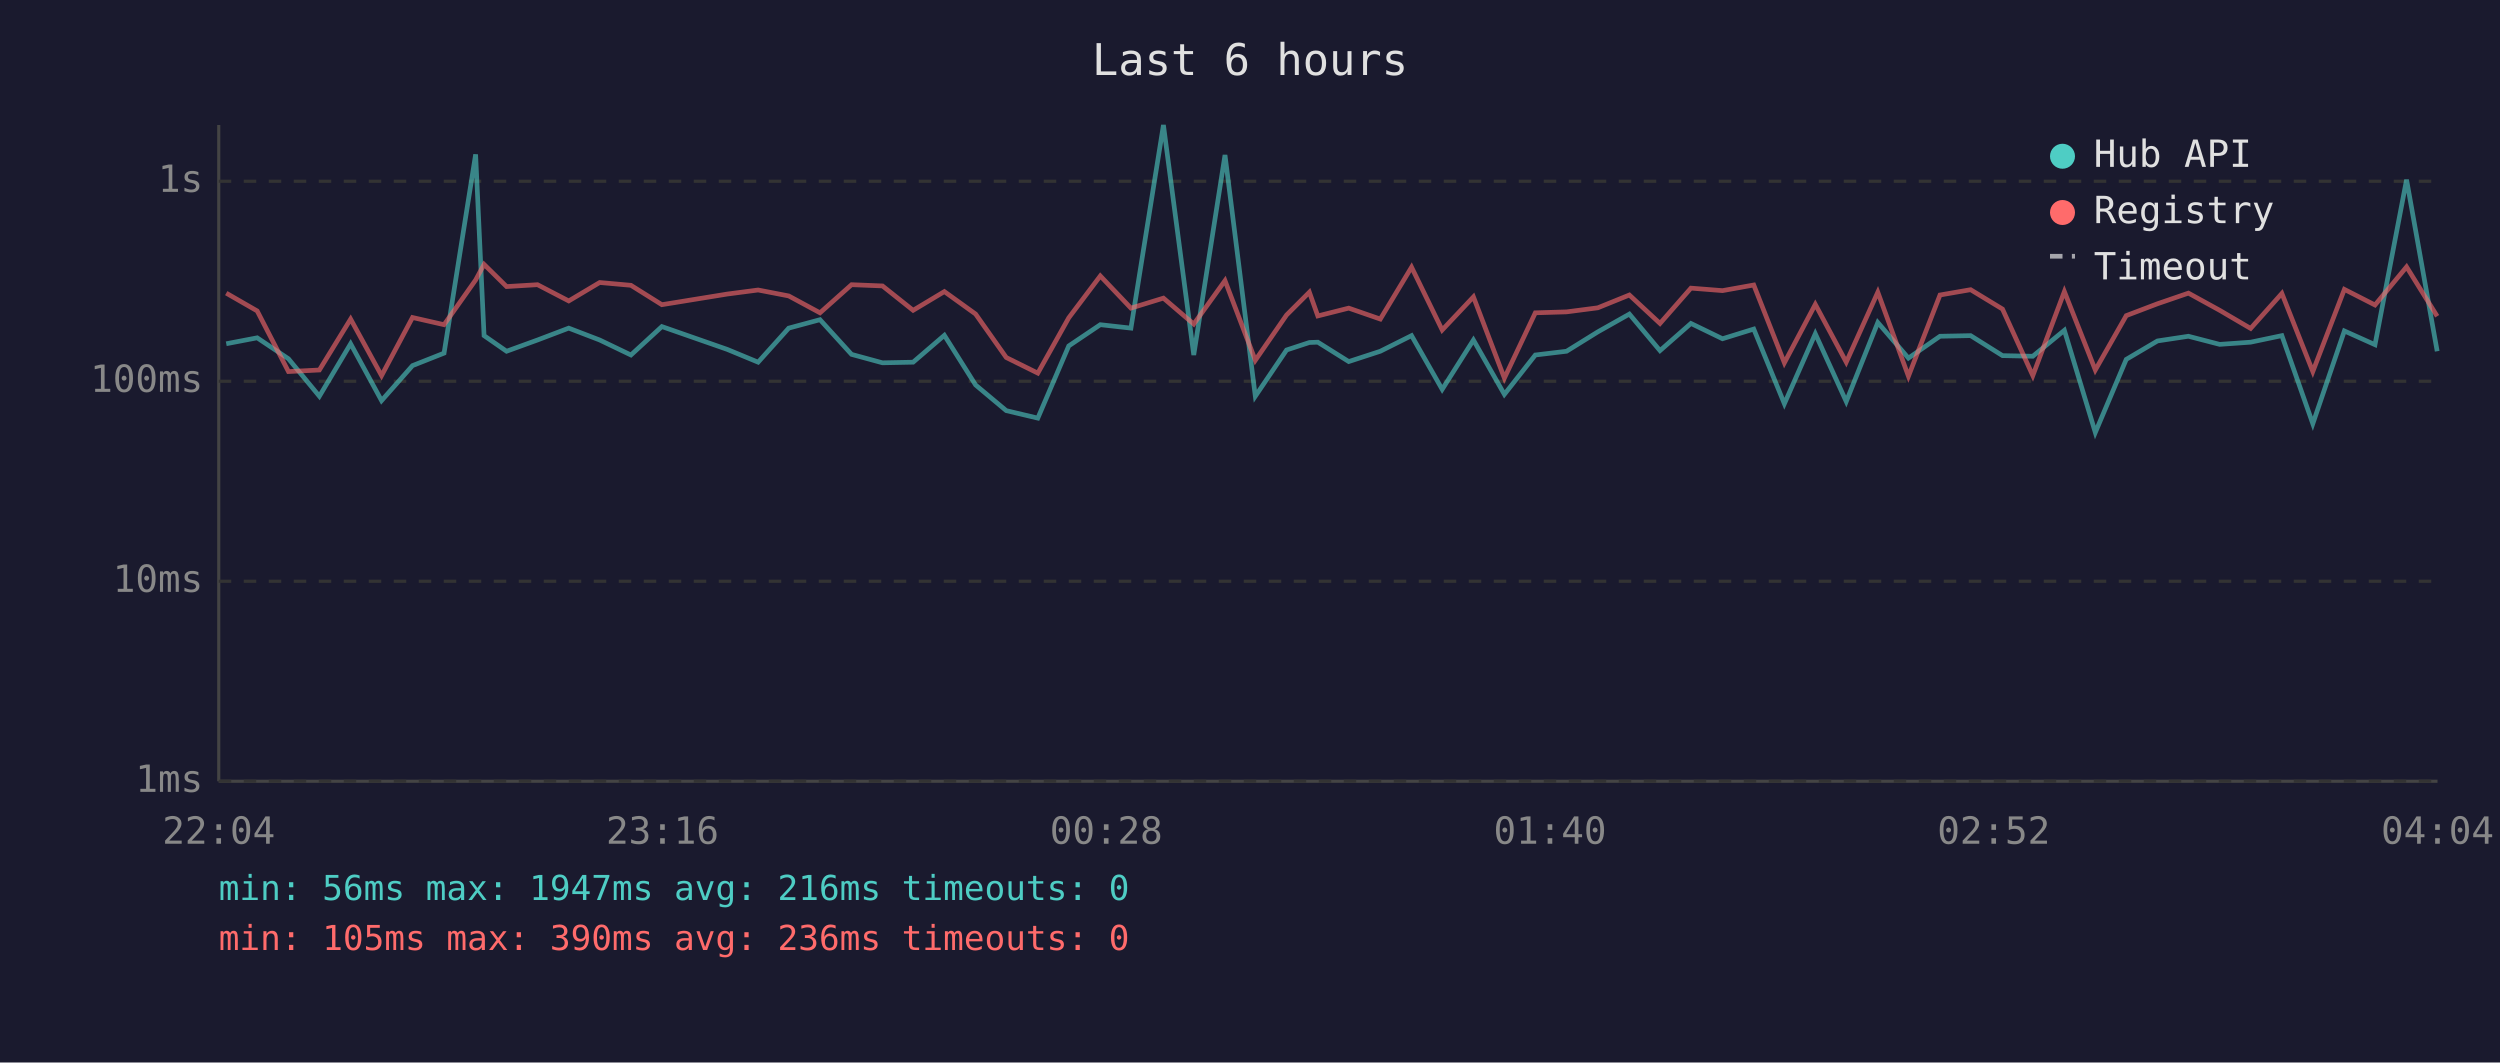
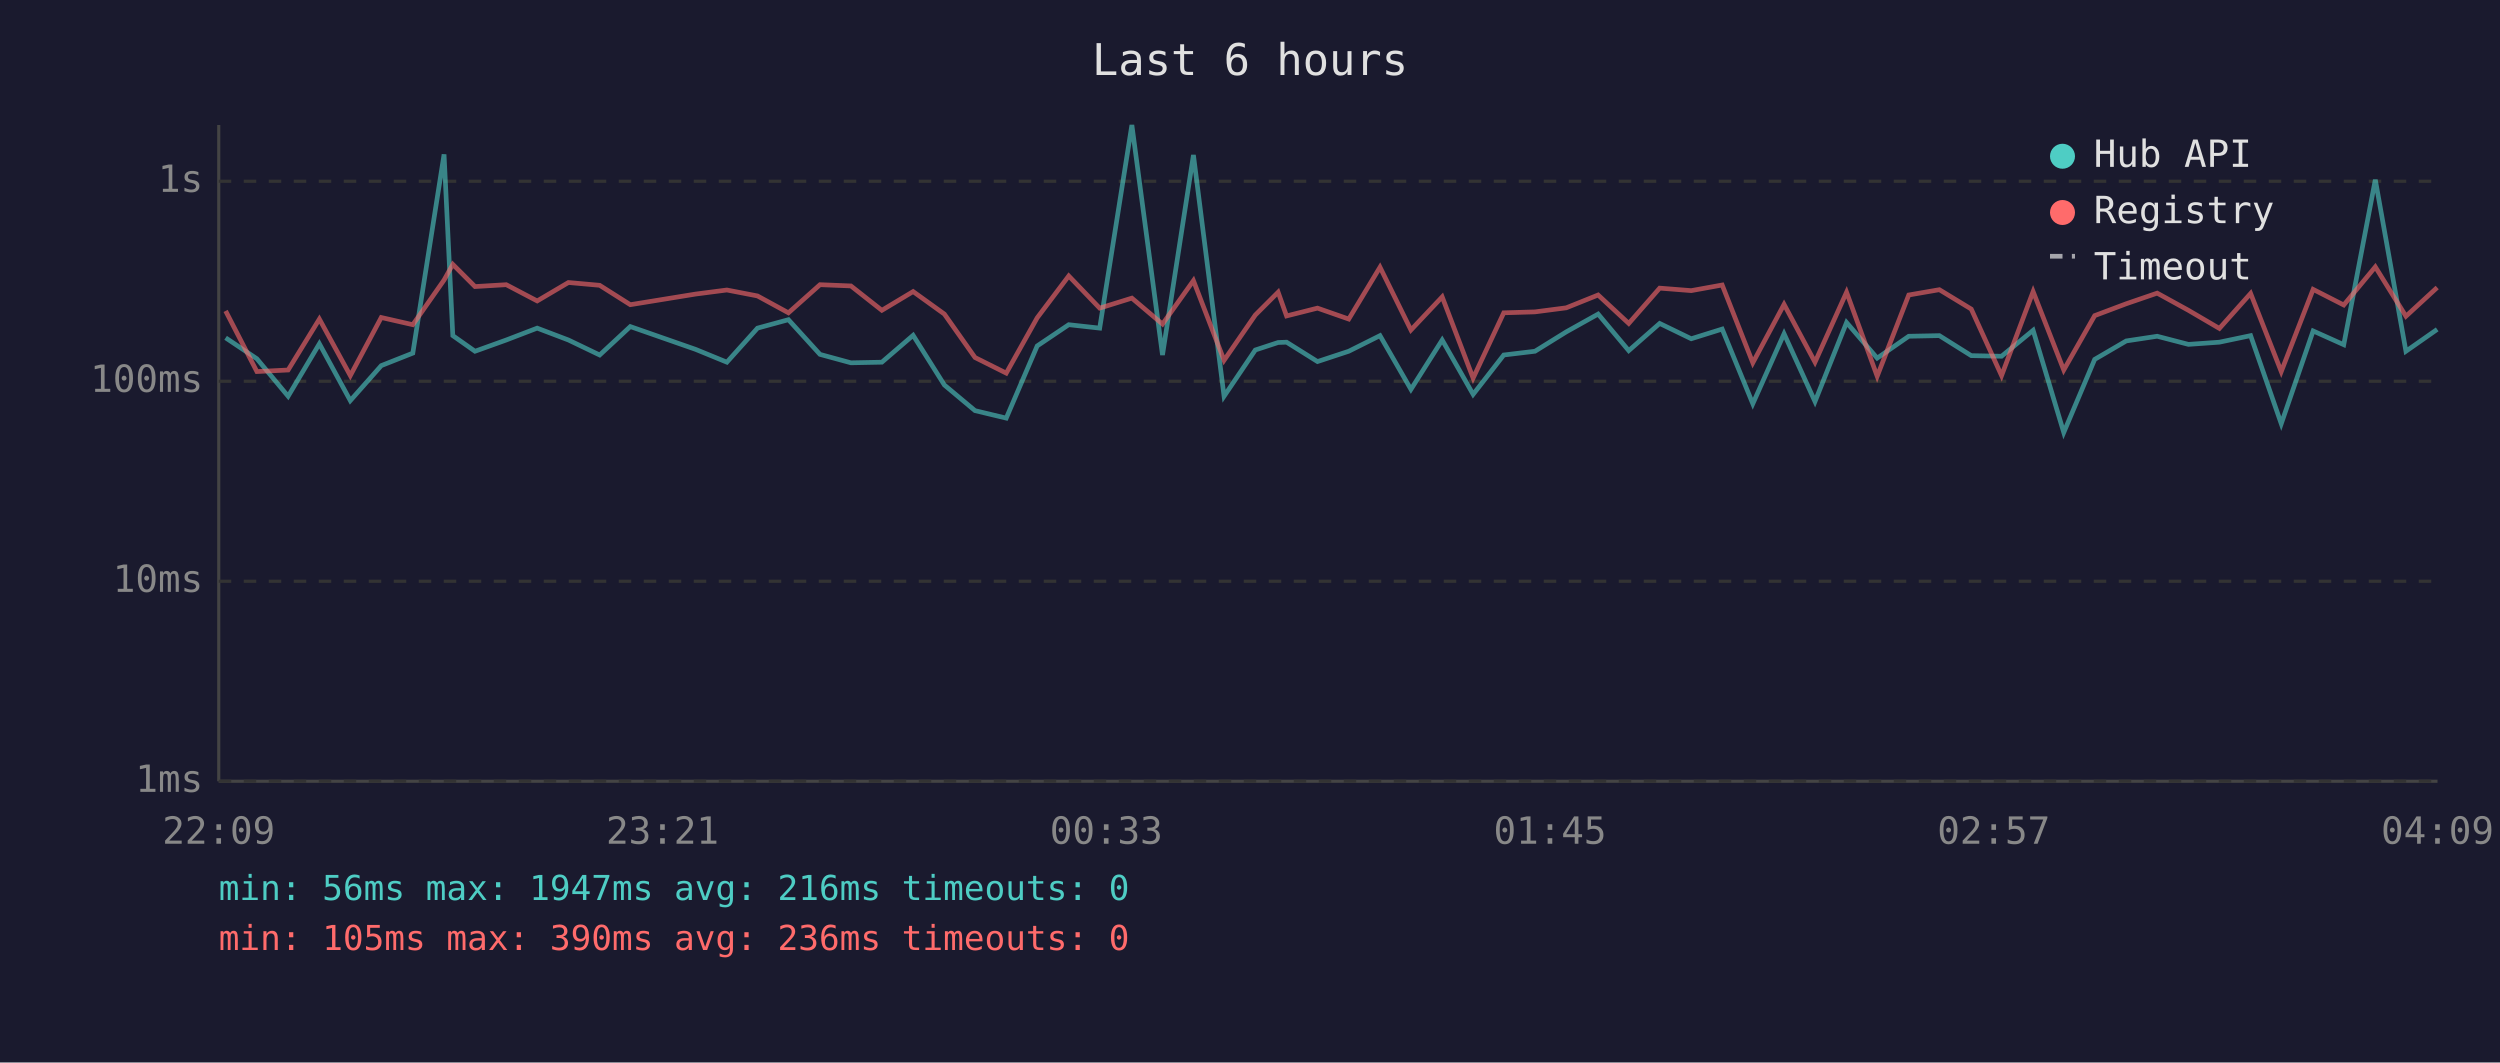
<svg xmlns="http://www.w3.org/2000/svg" viewBox="0 0 800 340" font-family="monospace" font-size="12">
  <rect width="800" height="340" fill="#1a1a2e" />
  <text x="400" y="24" fill="#e0e0e0" font-size="14" text-anchor="middle">Last 6 hours</text>
  <line x1="70" y1="40" x2="70" y2="250" stroke="#444" stroke-width="1" />
  <line x1="70" y1="250" x2="780" y2="250" stroke="#444" stroke-width="1" />
  <line x1="70" y1="250" x2="780" y2="250" stroke="#333" stroke-width="1" stroke-dasharray="4" />
  <text x="65" y="250" fill="#888" text-anchor="end" dominant-baseline="middle">1ms</text>
  <line x1="70" y1="186" x2="780" y2="186" stroke="#333" stroke-width="1" stroke-dasharray="4" />
  <text x="65" y="186" fill="#888" text-anchor="end" dominant-baseline="middle">10ms</text>
  <line x1="70" y1="122" x2="780" y2="122" stroke="#333" stroke-width="1" stroke-dasharray="4" />
  <text x="65" y="122" fill="#888" text-anchor="end" dominant-baseline="middle">100ms</text>
  <line x1="70" y1="58" x2="780" y2="58" stroke="#333" stroke-width="1" stroke-dasharray="4" />
  <text x="65" y="58" fill="#888" text-anchor="end" dominant-baseline="middle">1s</text>
-   <text x="70" y="270" fill="#888" text-anchor="middle">22:04</text>
-   <text x="212" y="270" fill="#888" text-anchor="middle">23:16</text>
-   <text x="354" y="270" fill="#888" text-anchor="middle">00:28</text>
-   <text x="496" y="270" fill="#888" text-anchor="middle">01:40</text>
-   <text x="638" y="270" fill="#888" text-anchor="middle">02:52</text>
-   <text x="780" y="270" fill="#888" text-anchor="middle">04:04</text>
-   <polyline points="72.4,110.0 82.3,108.1 92.3,114.8 102.2,126.8 112.2,110.0 122.1,128.2 132.0,117.0 142.1,113.0 152.2,49.4 154.9,107.4 162.1,112.4 172.0,108.8 182.0,105.0 191.9,108.8 201.9,113.6 211.8,104.5 232.7,111.8 242.6,115.9 252.4,105.0 262.4,102.3 272.5,113.4 282.4,116.1 292.2,115.9 302.2,107.3 312.2,123.2 322.0,131.4 332.1,133.8 342.0,110.7 352.1,103.9 361.9,105.0 372.3,40.0 382.0,113.6 392.0,49.6 401.7,126.8 411.7,112.0 419.0,109.6 421.7,109.5 431.6,115.7 441.7,112.4 451.7,107.4 461.5,124.6 471.5,108.8 481.4,126.2 491.3,113.6 501.3,112.4 511.3,106.2 521.4,100.5 531.2,112.2 541.1,103.5 551.2,108.4 561.2,105.3 571.0,129.2 580.9,106.8 590.8,128.5 600.9,103.2 610.7,114.6 620.8,107.6 630.6,107.4 640.8,113.8 650.5,114.0 660.6,105.7 670.5,138.4 680.4,115.0 690.4,109.1 700.3,107.6 710.3,110.2 720.2,109.5 730.2,107.4 740.1,135.6 750.2,105.9 760.0,110.3 770.1,57.5 779.9,112.4" fill="none" stroke="#4ecdc4" stroke-width="1.5" opacity="0.6" />
-   <polyline points="72.4,93.8 82.3,99.5 92.3,118.9 102.2,118.4 112.2,102.1 122.1,120.2 132.0,101.6 142.1,103.9 152.2,89.6 154.9,84.6 162.1,91.7 172.0,91.1 182.0,96.3 191.9,90.4 201.9,91.3 211.8,97.5 232.7,94.1 242.6,92.8 252.4,94.7 262.4,100.1 272.5,91.1 282.4,91.5 292.2,99.3 302.2,93.3 312.2,100.5 322.0,114.4 332.1,119.4 342.0,101.7 352.1,88.3 361.9,98.6 372.3,95.4 382.0,103.7 392.0,89.8 401.7,115.3 411.7,100.8 419.0,93.5 421.7,101.1 431.6,98.6 441.7,102.1 451.7,85.5 461.5,105.6 471.5,95.0 481.4,121.0 491.3,100.1 501.3,99.8 511.3,98.5 521.4,94.4 531.2,103.5 541.1,92.2 551.2,93.0 561.2,91.2 571.0,116.1 580.9,97.4 590.8,115.9 600.9,93.5 610.7,120.4 620.8,94.4 630.6,92.7 640.8,98.9 650.5,120.2 660.6,93.3 670.5,118.4 680.4,101.0 690.4,97.2 700.3,93.8 710.3,99.3 720.2,105.1 730.2,93.9 740.1,118.9 750.2,92.6 760.0,97.6 770.1,85.4 779.9,101.2" fill="none" stroke="#ff6b6b" stroke-width="1.5" opacity="0.6" />
+   <text x="70" y="270" fill="#888" text-anchor="middle">22:09</text>
+   <text x="212" y="270" fill="#888" text-anchor="middle">23:21</text>
+   <text x="354" y="270" fill="#888" text-anchor="middle">00:33</text>
+   <text x="496" y="270" fill="#888" text-anchor="middle">01:45</text>
+   <text x="638" y="270" fill="#888" text-anchor="middle">02:57</text>
+   <text x="780" y="270" fill="#888" text-anchor="middle">04:09</text>
+   <polyline points="72.2,108.1 82.2,114.8 92.2,126.8 102.2,110.0 112.1,128.2 122.0,117.0 132.1,113.0 142.1,49.4 144.9,107.4 152.0,112.4 162.0,108.8 171.9,105.0 181.9,108.8 191.9,113.6 201.7,104.5 222.6,111.8 232.6,115.9 242.4,105.0 252.3,102.3 262.4,113.4 272.3,116.1 282.2,115.9 292.2,107.3 302.2,123.2 312.0,131.4 322.0,133.8 331.9,110.7 342.0,103.9 351.9,105.0 362.2,40.0 372.0,113.6 381.9,49.6 391.7,126.8 401.7,112.0 409.0,109.6 411.7,109.5 421.6,115.7 431.6,112.4 441.6,107.4 451.5,124.6 461.5,108.8 471.4,126.2 481.2,113.6 491.2,112.4 501.2,106.2 511.4,100.5 521.2,112.2 531.1,103.5 541.2,108.4 551.1,105.3 560.9,129.2 570.9,106.8 580.8,128.5 590.9,103.2 600.7,114.6 610.8,107.6 620.6,107.4 630.8,113.8 640.5,114.0 650.6,105.7 660.4,138.4 670.3,115.0 680.4,109.1 690.3,107.6 700.3,110.2 710.2,109.5 720.2,107.4 730.0,135.6 740.2,105.9 750.0,110.3 760.1,57.5 769.9,112.4 779.9,105.4" fill="none" stroke="#4ecdc4" stroke-width="1.5" opacity="0.6" />
+   <polyline points="72.2,99.5 82.2,118.9 92.2,118.4 102.2,102.1 112.1,120.2 122.0,101.6 132.1,103.9 142.1,89.6 144.9,84.6 152.0,91.7 162.0,91.1 171.9,96.3 181.9,90.4 191.9,91.3 201.7,97.5 222.6,94.1 232.6,92.8 242.4,94.7 252.3,100.1 262.4,91.1 272.3,91.5 282.2,99.3 292.2,93.3 302.2,100.5 312.0,114.4 322.0,119.4 331.9,101.7 342.0,88.3 351.9,98.6 362.2,95.4 372.0,103.7 381.9,89.8 391.7,115.3 401.7,100.8 409.0,93.5 411.7,101.1 421.6,98.6 431.6,102.1 441.6,85.5 451.5,105.6 461.5,95.0 471.4,121.0 481.2,100.1 491.2,99.8 501.2,98.5 511.4,94.4 521.2,103.5 531.1,92.2 541.2,93.0 551.1,91.2 560.9,116.1 570.9,97.4 580.8,115.9 590.9,93.5 600.7,120.4 610.8,94.4 620.6,92.7 630.8,98.9 640.5,120.2 650.6,93.3 660.4,118.4 670.3,101.0 680.4,97.2 690.3,93.8 700.3,99.3 710.2,105.1 720.2,93.9 730.0,118.9 740.2,92.6 750.0,97.6 760.1,85.4 769.9,101.2 779.9,92.0" fill="none" stroke="#ff6b6b" stroke-width="1.5" opacity="0.6" />
  <circle cx="660" cy="50" r="4" fill="#4ecdc4" />
  <text x="670" y="50" fill="#e0e0e0" dominant-baseline="middle">Hub API</text>
  <circle cx="660" cy="68" r="4" fill="#ff6b6b" />
  <text x="670" y="68" fill="#e0e0e0" dominant-baseline="middle">Registry</text>
  <line x1="656" y1="82" x2="664" y2="82" stroke="#e0e0e0" stroke-width="1.5" stroke-dasharray="4,3" opacity="0.7" />
  <text x="670" y="86" fill="#e0e0e0" dominant-baseline="middle">Timeout</text>
  <text x="70" y="288" fill="#4ecdc4" font-size="11">min: 56ms  max: 1947ms  avg: 216ms  timeouts: 0</text>
  <text x="70" y="304" fill="#ff6b6b" font-size="11">min: 105ms  max: 390ms  avg: 236ms  timeouts: 0</text>
</svg>
